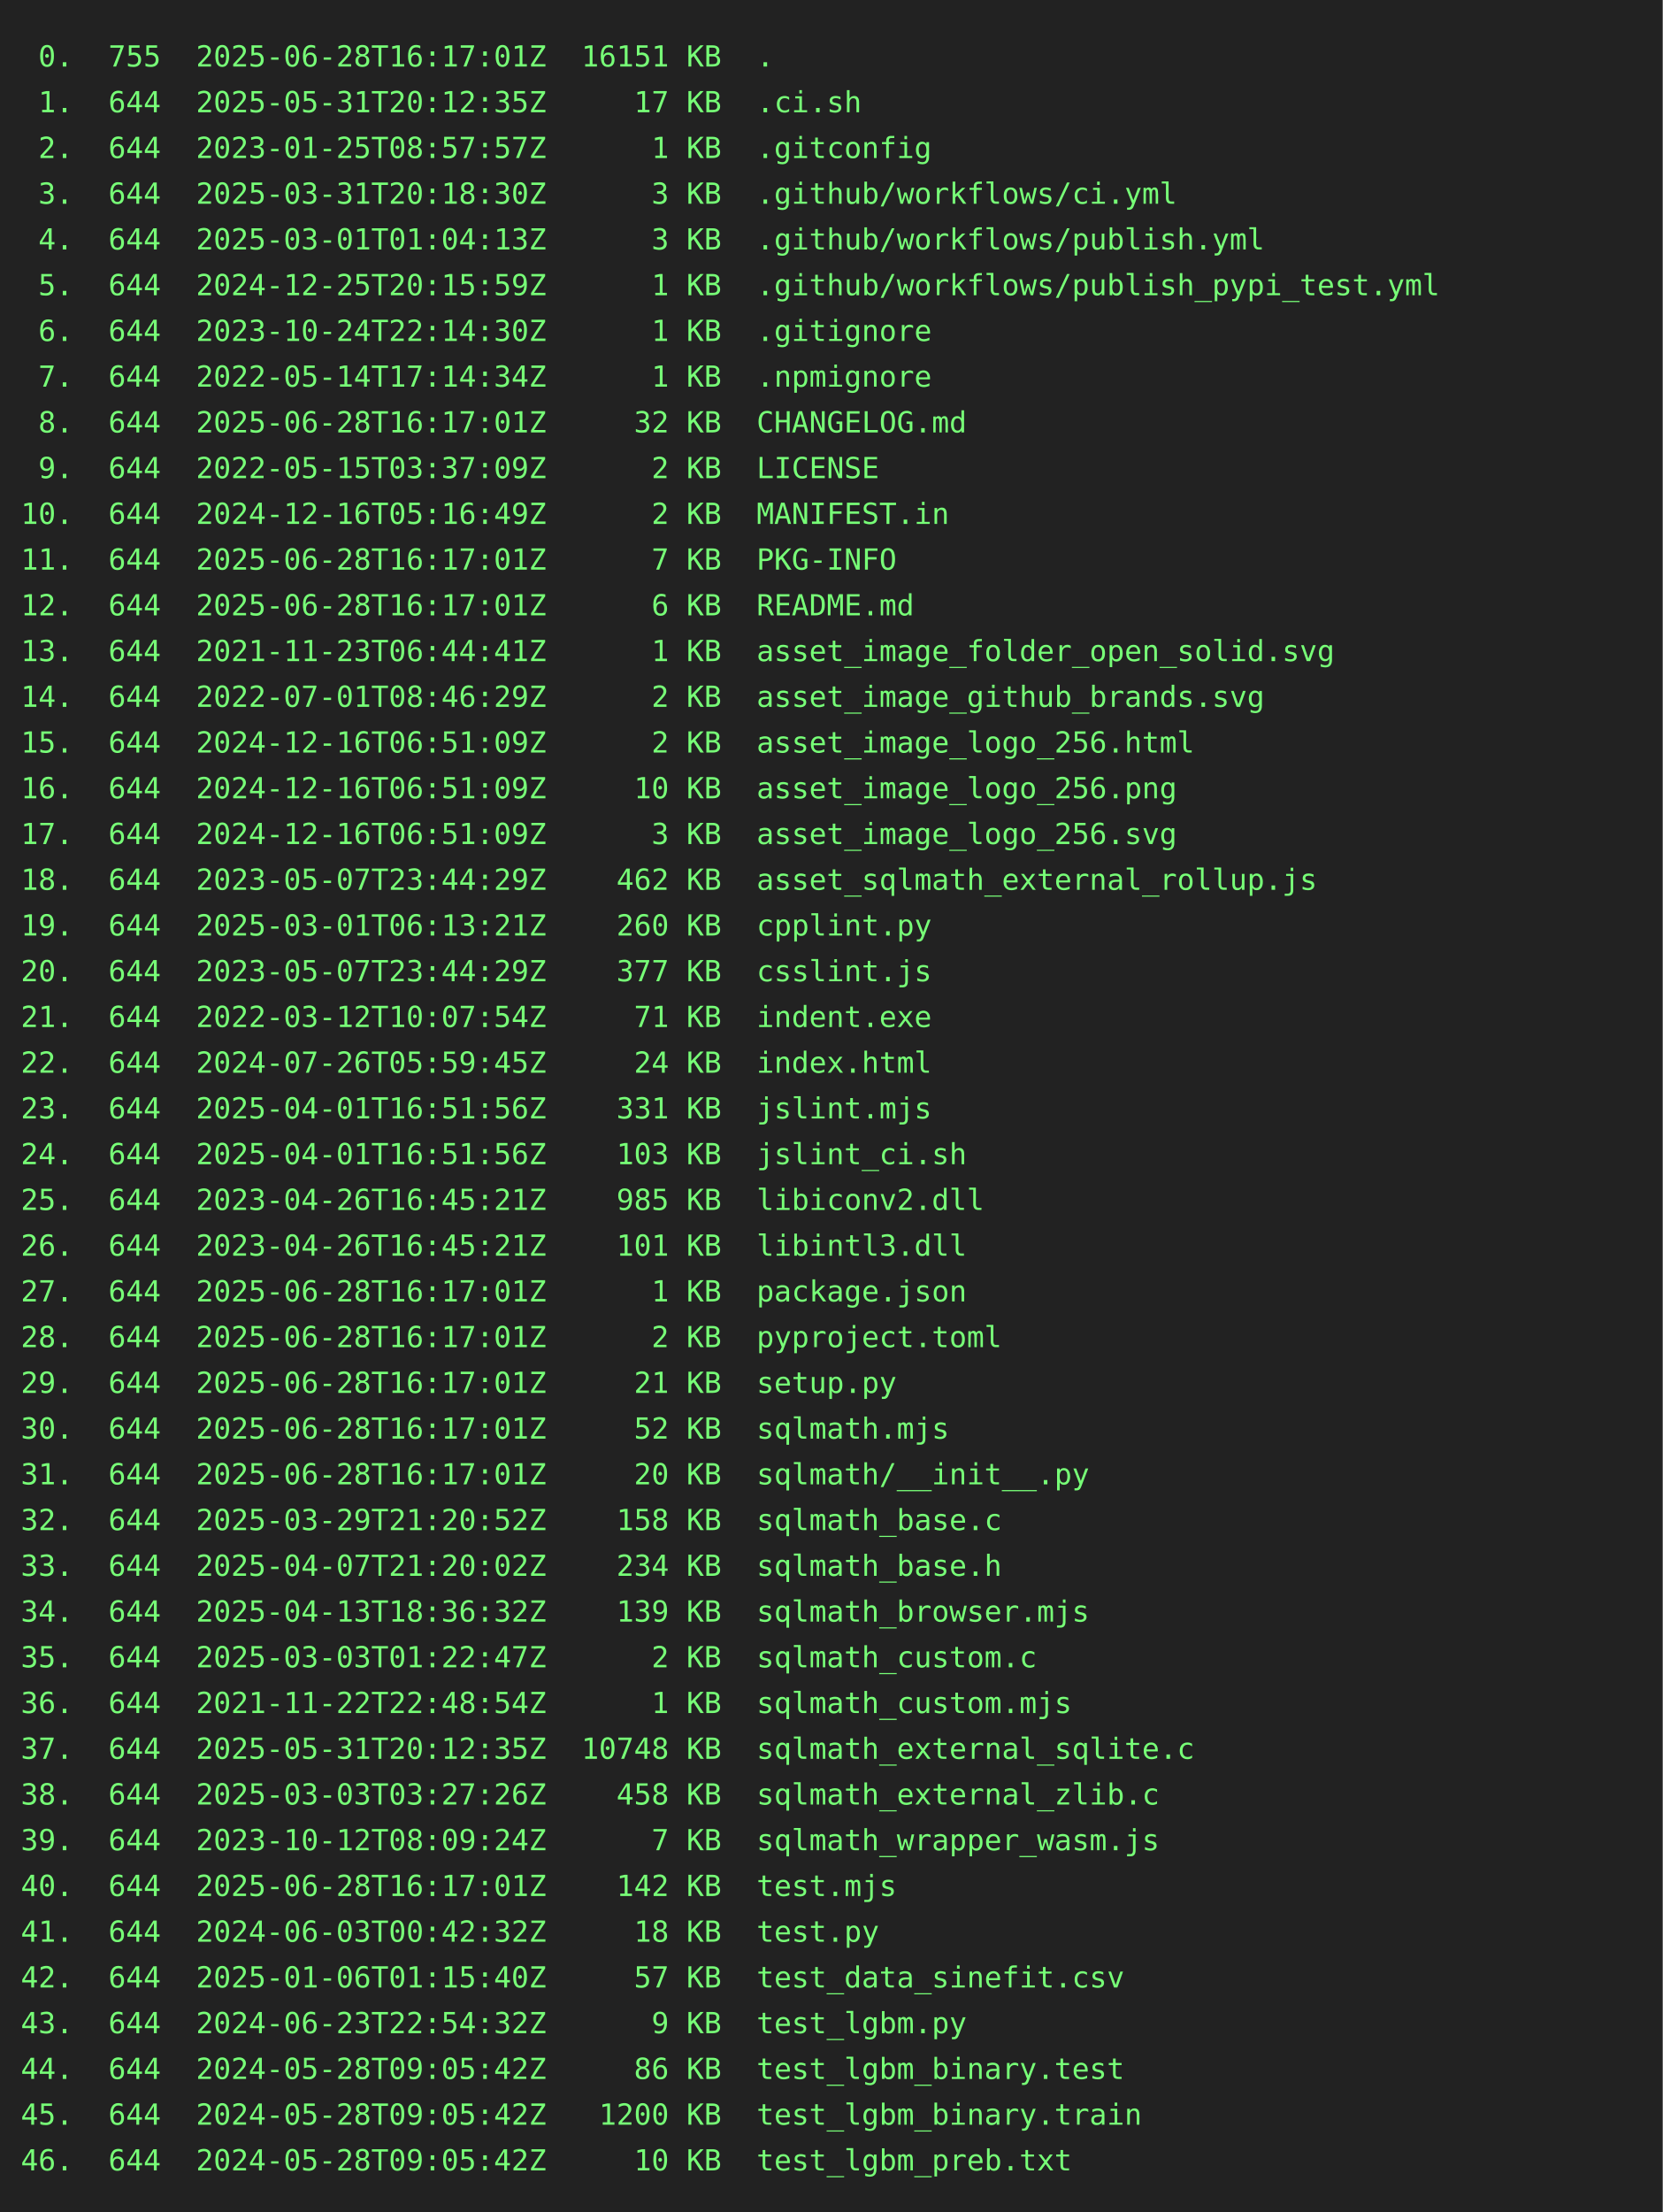
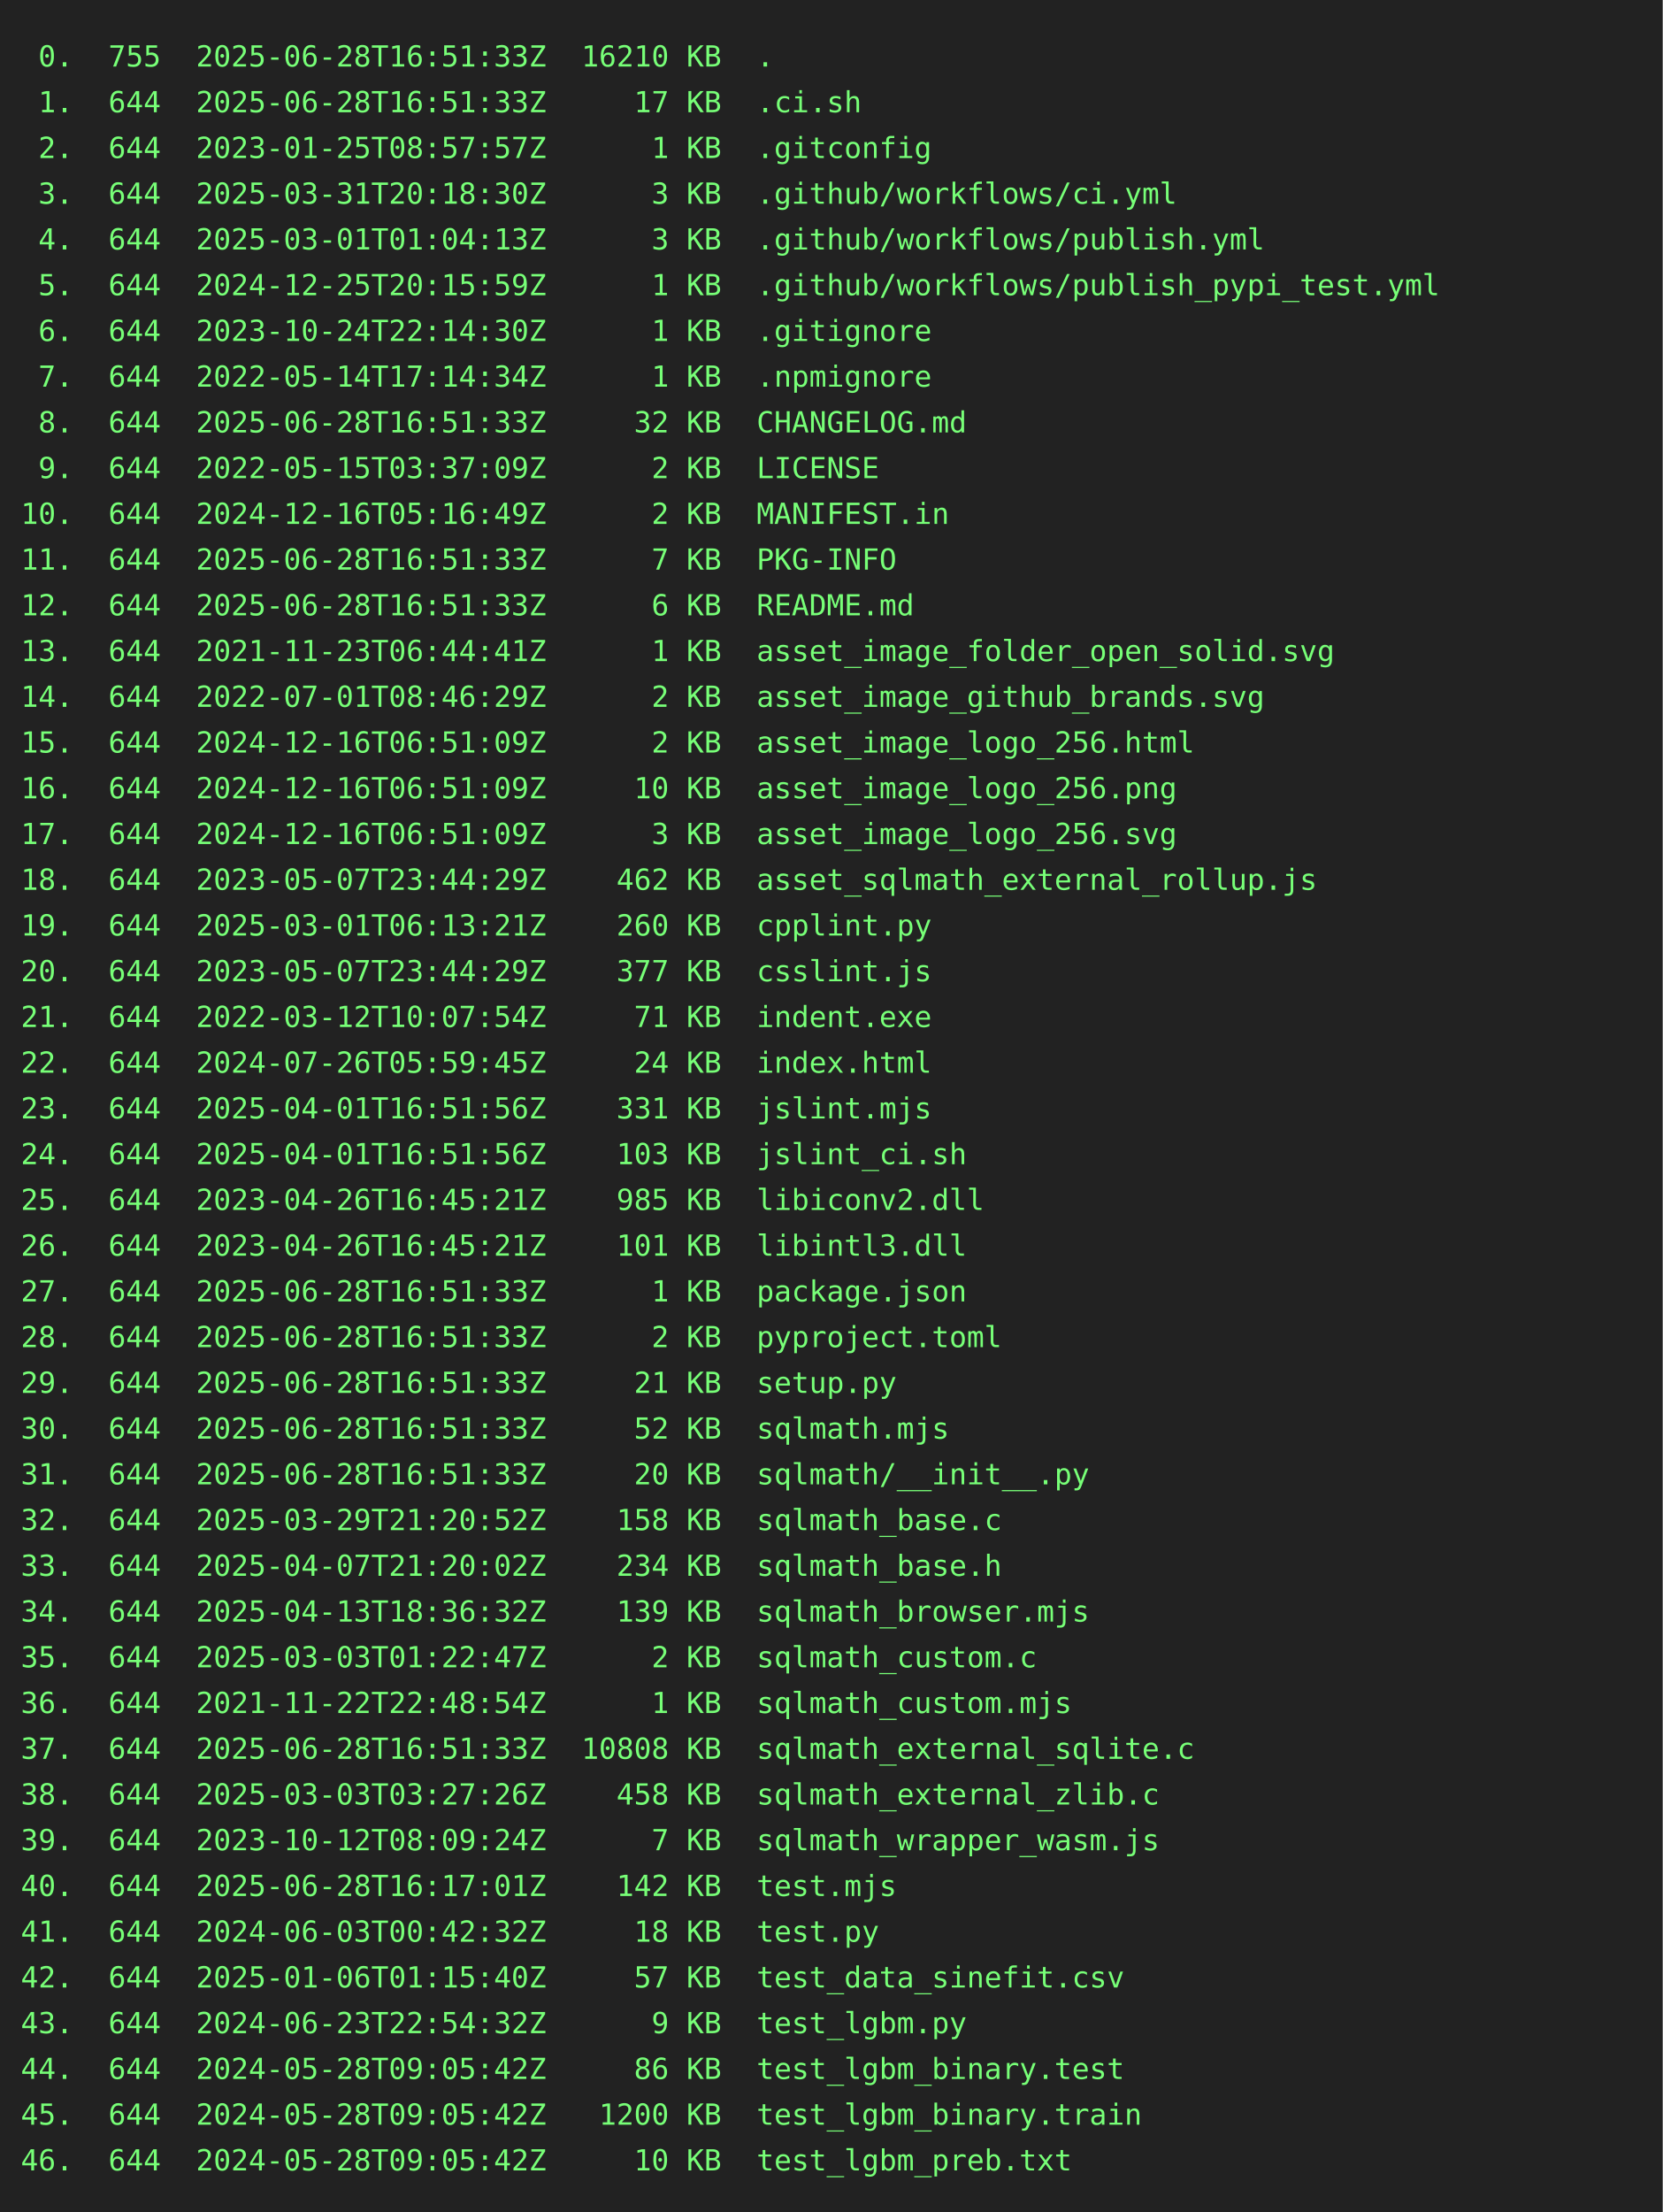
<svg xmlns="http://www.w3.org/2000/svg" height="1064" width="800">
  <rect height="1064" fill="#222" width="800" />
  <text fill="#7f7" font-family="consolas, menlo, monospace" font-size="14" xml:space="preserve">
-     <tspan lengthAdjust="spacingAndGlyphs" textLength="768" x="10" y="32"> 0.  755  2025-06-28T16:17:01Z  16151 KB  .                                                      </tspan>
-     <tspan lengthAdjust="spacingAndGlyphs" textLength="768" x="10" y="54"> 1.  644  2025-05-31T20:12:35Z     17 KB  .ci.sh                                                 </tspan>
+     <tspan lengthAdjust="spacingAndGlyphs" textLength="768" x="10" y="32"> 0.  755  2025-06-28T16:51:33Z  16210 KB  .                                                      </tspan>
+     <tspan lengthAdjust="spacingAndGlyphs" textLength="768" x="10" y="54"> 1.  644  2025-06-28T16:51:33Z     17 KB  .ci.sh                                                 </tspan>
    <tspan lengthAdjust="spacingAndGlyphs" textLength="768" x="10" y="76"> 2.  644  2023-01-25T08:57:57Z      1 KB  .gitconfig                                             </tspan>
    <tspan lengthAdjust="spacingAndGlyphs" textLength="768" x="10" y="98"> 3.  644  2025-03-31T20:18:30Z      3 KB  .github/workflows/ci.yml                               </tspan>
    <tspan lengthAdjust="spacingAndGlyphs" textLength="768" x="10" y="120"> 4.  644  2025-03-01T01:04:13Z      3 KB  .github/workflows/publish.yml                          </tspan>
    <tspan lengthAdjust="spacingAndGlyphs" textLength="768" x="10" y="142"> 5.  644  2024-12-25T20:15:59Z      1 KB  .github/workflows/publish_pypi_test.yml                </tspan>
    <tspan lengthAdjust="spacingAndGlyphs" textLength="768" x="10" y="164"> 6.  644  2023-10-24T22:14:30Z      1 KB  .gitignore                                             </tspan>
    <tspan lengthAdjust="spacingAndGlyphs" textLength="768" x="10" y="186"> 7.  644  2022-05-14T17:14:34Z      1 KB  .npmignore                                             </tspan>
-     <tspan lengthAdjust="spacingAndGlyphs" textLength="768" x="10" y="208"> 8.  644  2025-06-28T16:17:01Z     32 KB  CHANGELOG.md                                           </tspan>
+     <tspan lengthAdjust="spacingAndGlyphs" textLength="768" x="10" y="208"> 8.  644  2025-06-28T16:51:33Z     32 KB  CHANGELOG.md                                           </tspan>
    <tspan lengthAdjust="spacingAndGlyphs" textLength="768" x="10" y="230"> 9.  644  2022-05-15T03:37:09Z      2 KB  LICENSE                                                </tspan>
    <tspan lengthAdjust="spacingAndGlyphs" textLength="768" x="10" y="252">10.  644  2024-12-16T05:16:49Z      2 KB  MANIFEST.in                                            </tspan>
-     <tspan lengthAdjust="spacingAndGlyphs" textLength="768" x="10" y="274">11.  644  2025-06-28T16:17:01Z      7 KB  PKG-INFO                                               </tspan>
-     <tspan lengthAdjust="spacingAndGlyphs" textLength="768" x="10" y="296">12.  644  2025-06-28T16:17:01Z      6 KB  README.md                                              </tspan>
+     <tspan lengthAdjust="spacingAndGlyphs" textLength="768" x="10" y="274">11.  644  2025-06-28T16:51:33Z      7 KB  PKG-INFO                                               </tspan>
+     <tspan lengthAdjust="spacingAndGlyphs" textLength="768" x="10" y="296">12.  644  2025-06-28T16:51:33Z      6 KB  README.md                                              </tspan>
    <tspan lengthAdjust="spacingAndGlyphs" textLength="768" x="10" y="318">13.  644  2021-11-23T06:44:41Z      1 KB  asset_image_folder_open_solid.svg                      </tspan>
    <tspan lengthAdjust="spacingAndGlyphs" textLength="768" x="10" y="340">14.  644  2022-07-01T08:46:29Z      2 KB  asset_image_github_brands.svg                          </tspan>
    <tspan lengthAdjust="spacingAndGlyphs" textLength="768" x="10" y="362">15.  644  2024-12-16T06:51:09Z      2 KB  asset_image_logo_256.html                              </tspan>
    <tspan lengthAdjust="spacingAndGlyphs" textLength="768" x="10" y="384">16.  644  2024-12-16T06:51:09Z     10 KB  asset_image_logo_256.png                               </tspan>
    <tspan lengthAdjust="spacingAndGlyphs" textLength="768" x="10" y="406">17.  644  2024-12-16T06:51:09Z      3 KB  asset_image_logo_256.svg                               </tspan>
    <tspan lengthAdjust="spacingAndGlyphs" textLength="768" x="10" y="428">18.  644  2023-05-07T23:44:29Z    462 KB  asset_sqlmath_external_rollup.js                       </tspan>
    <tspan lengthAdjust="spacingAndGlyphs" textLength="768" x="10" y="450">19.  644  2025-03-01T06:13:21Z    260 KB  cpplint.py                                             </tspan>
    <tspan lengthAdjust="spacingAndGlyphs" textLength="768" x="10" y="472">20.  644  2023-05-07T23:44:29Z    377 KB  csslint.js                                             </tspan>
    <tspan lengthAdjust="spacingAndGlyphs" textLength="768" x="10" y="494">21.  644  2022-03-12T10:07:54Z     71 KB  indent.exe                                             </tspan>
    <tspan lengthAdjust="spacingAndGlyphs" textLength="768" x="10" y="516">22.  644  2024-07-26T05:59:45Z     24 KB  index.html                                             </tspan>
    <tspan lengthAdjust="spacingAndGlyphs" textLength="768" x="10" y="538">23.  644  2025-04-01T16:51:56Z    331 KB  jslint.mjs                                             </tspan>
    <tspan lengthAdjust="spacingAndGlyphs" textLength="768" x="10" y="560">24.  644  2025-04-01T16:51:56Z    103 KB  jslint_ci.sh                                           </tspan>
    <tspan lengthAdjust="spacingAndGlyphs" textLength="768" x="10" y="582">25.  644  2023-04-26T16:45:21Z    985 KB  libiconv2.dll                                          </tspan>
    <tspan lengthAdjust="spacingAndGlyphs" textLength="768" x="10" y="604">26.  644  2023-04-26T16:45:21Z    101 KB  libintl3.dll                                           </tspan>
-     <tspan lengthAdjust="spacingAndGlyphs" textLength="768" x="10" y="626">27.  644  2025-06-28T16:17:01Z      1 KB  package.json                                           </tspan>
-     <tspan lengthAdjust="spacingAndGlyphs" textLength="768" x="10" y="648">28.  644  2025-06-28T16:17:01Z      2 KB  pyproject.toml                                         </tspan>
-     <tspan lengthAdjust="spacingAndGlyphs" textLength="768" x="10" y="670">29.  644  2025-06-28T16:17:01Z     21 KB  setup.py                                               </tspan>
-     <tspan lengthAdjust="spacingAndGlyphs" textLength="768" x="10" y="692">30.  644  2025-06-28T16:17:01Z     52 KB  sqlmath.mjs                                            </tspan>
-     <tspan lengthAdjust="spacingAndGlyphs" textLength="768" x="10" y="714">31.  644  2025-06-28T16:17:01Z     20 KB  sqlmath/__init__.py                                    </tspan>
+     <tspan lengthAdjust="spacingAndGlyphs" textLength="768" x="10" y="626">27.  644  2025-06-28T16:51:33Z      1 KB  package.json                                           </tspan>
+     <tspan lengthAdjust="spacingAndGlyphs" textLength="768" x="10" y="648">28.  644  2025-06-28T16:51:33Z      2 KB  pyproject.toml                                         </tspan>
+     <tspan lengthAdjust="spacingAndGlyphs" textLength="768" x="10" y="670">29.  644  2025-06-28T16:51:33Z     21 KB  setup.py                                               </tspan>
+     <tspan lengthAdjust="spacingAndGlyphs" textLength="768" x="10" y="692">30.  644  2025-06-28T16:51:33Z     52 KB  sqlmath.mjs                                            </tspan>
+     <tspan lengthAdjust="spacingAndGlyphs" textLength="768" x="10" y="714">31.  644  2025-06-28T16:51:33Z     20 KB  sqlmath/__init__.py                                    </tspan>
    <tspan lengthAdjust="spacingAndGlyphs" textLength="768" x="10" y="736">32.  644  2025-03-29T21:20:52Z    158 KB  sqlmath_base.c                                         </tspan>
    <tspan lengthAdjust="spacingAndGlyphs" textLength="768" x="10" y="758">33.  644  2025-04-07T21:20:02Z    234 KB  sqlmath_base.h                                         </tspan>
    <tspan lengthAdjust="spacingAndGlyphs" textLength="768" x="10" y="780">34.  644  2025-04-13T18:36:32Z    139 KB  sqlmath_browser.mjs                                    </tspan>
    <tspan lengthAdjust="spacingAndGlyphs" textLength="768" x="10" y="802">35.  644  2025-03-03T01:22:47Z      2 KB  sqlmath_custom.c                                       </tspan>
    <tspan lengthAdjust="spacingAndGlyphs" textLength="768" x="10" y="824">36.  644  2021-11-22T22:48:54Z      1 KB  sqlmath_custom.mjs                                     </tspan>
-     <tspan lengthAdjust="spacingAndGlyphs" textLength="768" x="10" y="846">37.  644  2025-05-31T20:12:35Z  10748 KB  sqlmath_external_sqlite.c                              </tspan>
+     <tspan lengthAdjust="spacingAndGlyphs" textLength="768" x="10" y="846">37.  644  2025-06-28T16:51:33Z  10808 KB  sqlmath_external_sqlite.c                              </tspan>
    <tspan lengthAdjust="spacingAndGlyphs" textLength="768" x="10" y="868">38.  644  2025-03-03T03:27:26Z    458 KB  sqlmath_external_zlib.c                                </tspan>
    <tspan lengthAdjust="spacingAndGlyphs" textLength="768" x="10" y="890">39.  644  2023-10-12T08:09:24Z      7 KB  sqlmath_wrapper_wasm.js                                </tspan>
    <tspan lengthAdjust="spacingAndGlyphs" textLength="768" x="10" y="912">40.  644  2025-06-28T16:17:01Z    142 KB  test.mjs                                               </tspan>
    <tspan lengthAdjust="spacingAndGlyphs" textLength="768" x="10" y="934">41.  644  2024-06-03T00:42:32Z     18 KB  test.py                                                </tspan>
    <tspan lengthAdjust="spacingAndGlyphs" textLength="768" x="10" y="956">42.  644  2025-01-06T01:15:40Z     57 KB  test_data_sinefit.csv                                  </tspan>
    <tspan lengthAdjust="spacingAndGlyphs" textLength="768" x="10" y="978">43.  644  2024-06-23T22:54:32Z      9 KB  test_lgbm.py                                           </tspan>
    <tspan lengthAdjust="spacingAndGlyphs" textLength="768" x="10" y="1000">44.  644  2024-05-28T09:05:42Z     86 KB  test_lgbm_binary.test                                  </tspan>
    <tspan lengthAdjust="spacingAndGlyphs" textLength="768" x="10" y="1022">45.  644  2024-05-28T09:05:42Z   1200 KB  test_lgbm_binary.train                                 </tspan>
    <tspan lengthAdjust="spacingAndGlyphs" textLength="768" x="10" y="1044">46.  644  2024-05-28T09:05:42Z     10 KB  test_lgbm_preb.txt                                     </tspan>
  </text>
</svg>
